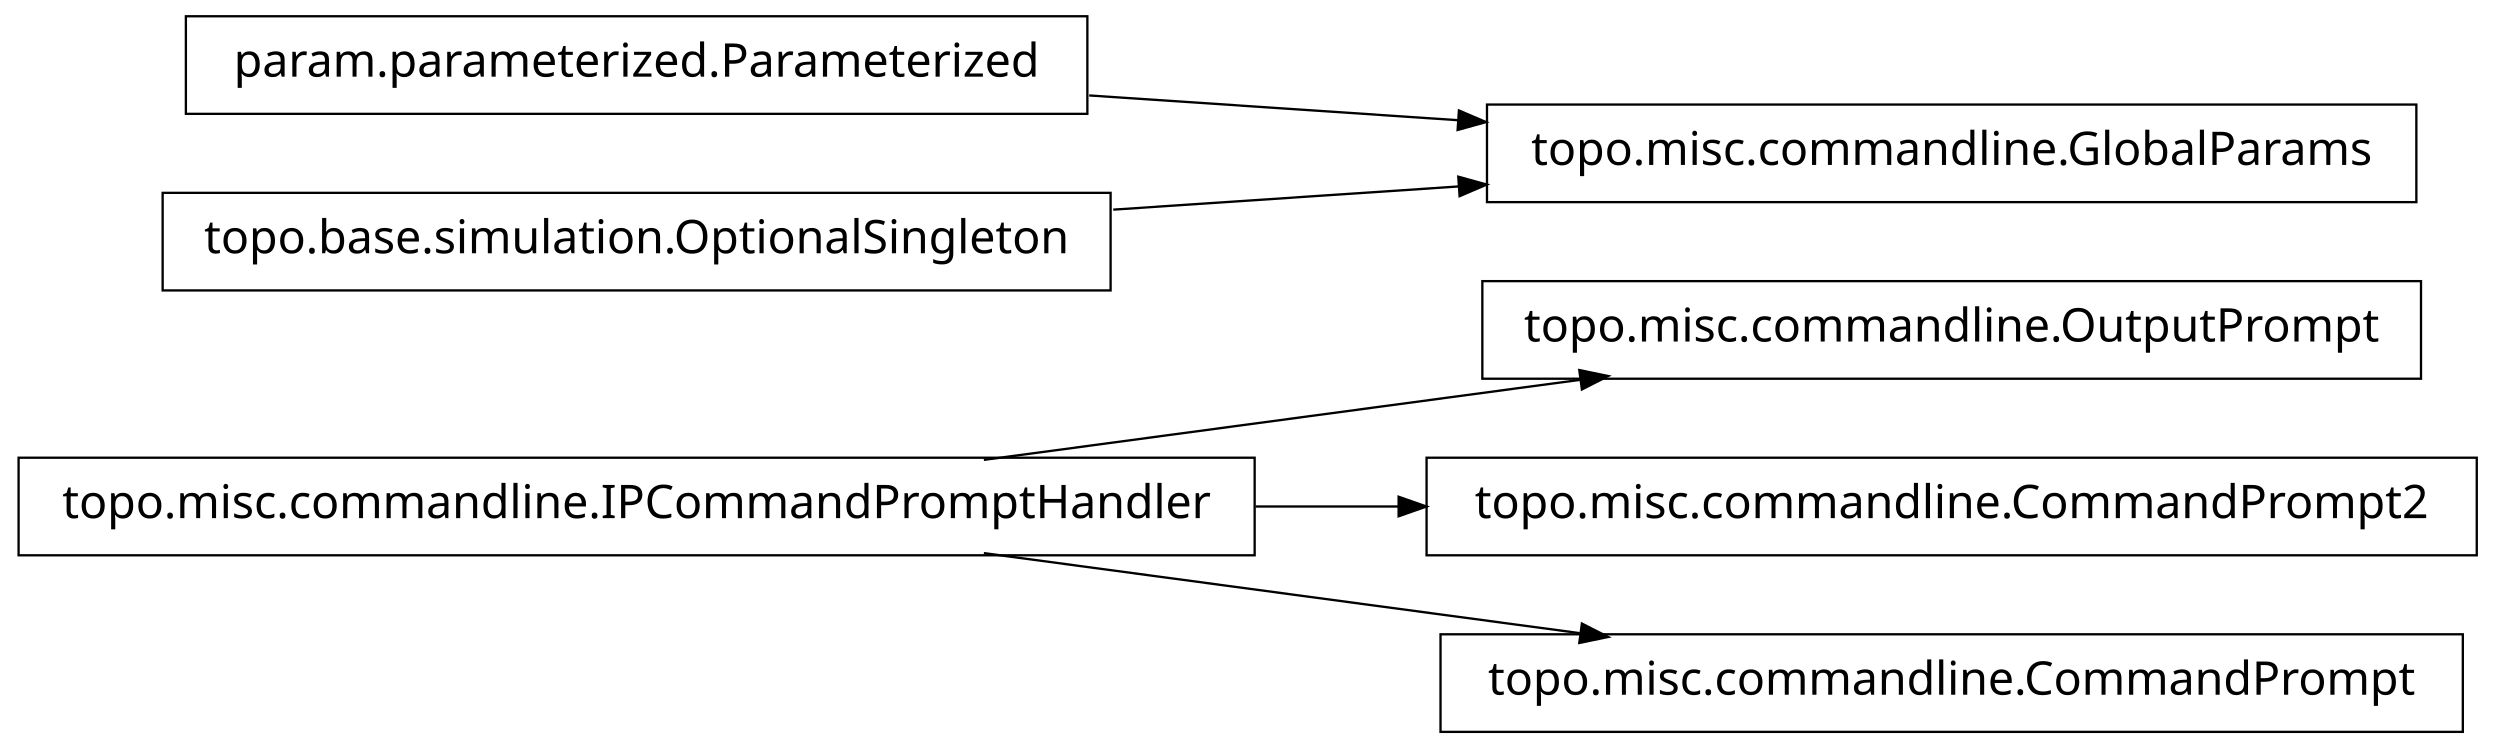
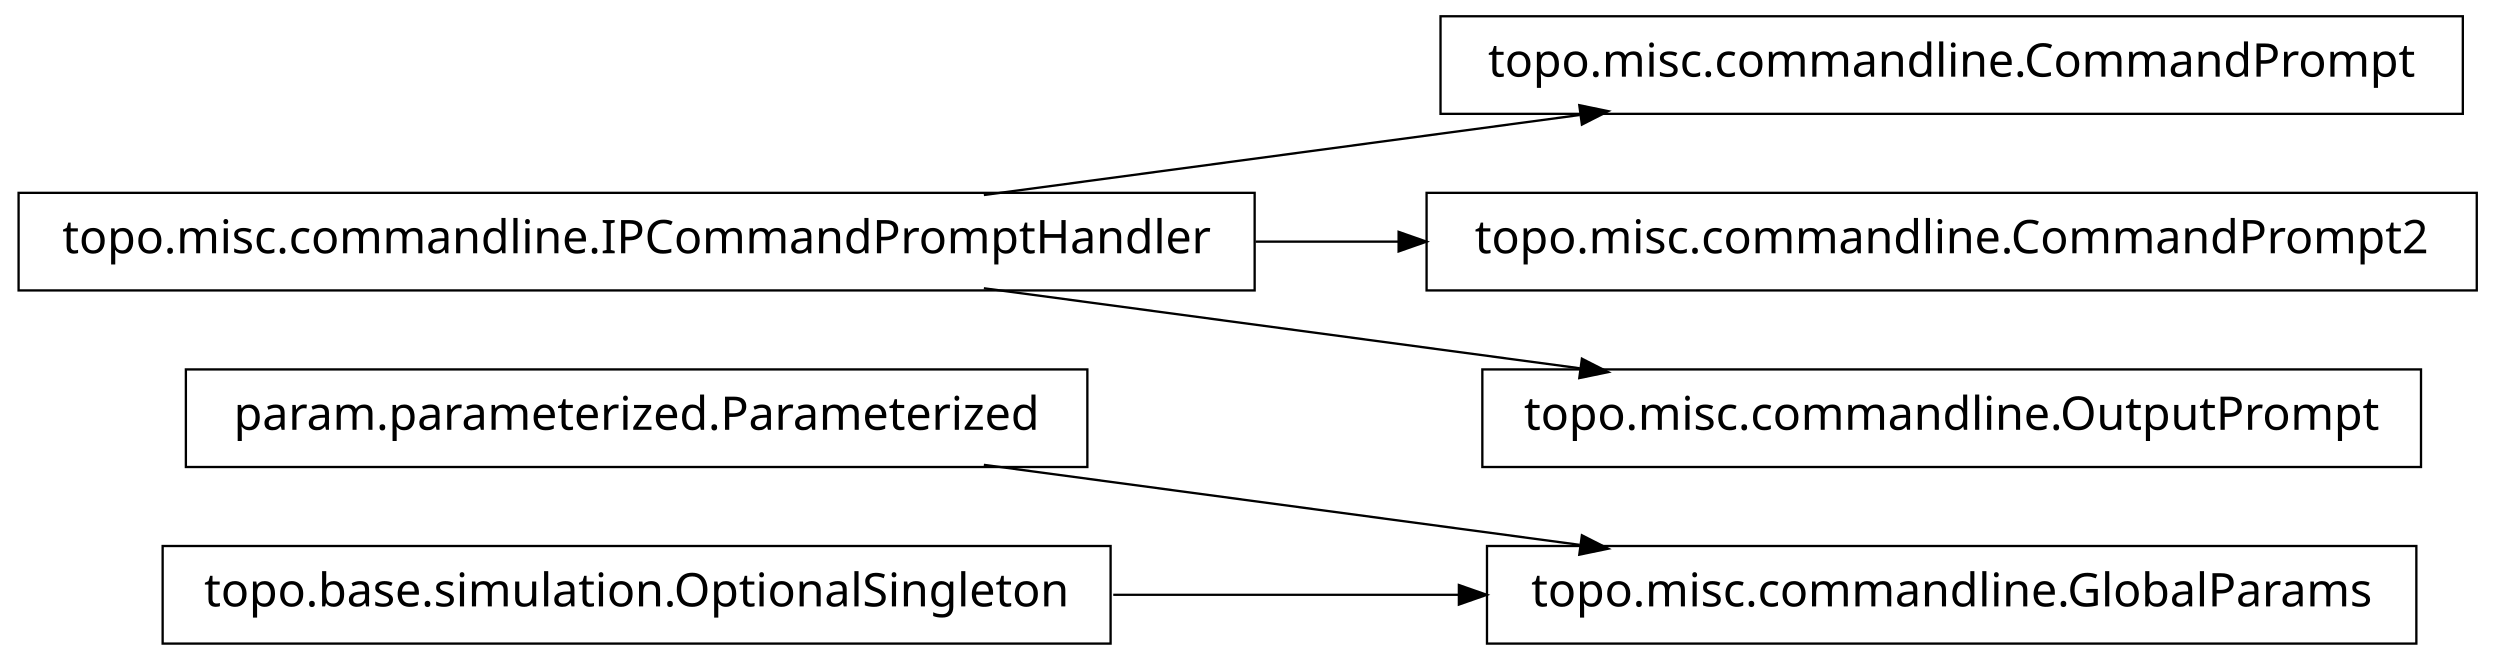
- <svg xmlns="http://www.w3.org/2000/svg" width="538pt" height="161pt" viewBox="0.00 0.00 538.00 161.00">
-   <g id="graph1" class="graph" transform="scale(1 1) rotate(0) translate(4 157)">
-     <polygon fill="white" stroke="white" points="-4,5 -4,-157 535,-157 535,5 -4,5" />
+ <svg xmlns="http://www.w3.org/2000/svg" width="538pt" height="142pt" viewBox="0.00 0.00 538.00 142.00">
+   <g id="graph1" class="graph" transform="scale(1 1) rotate(0) translate(4 138)">
+     <polygon fill="white" stroke="white" points="-4,5 -4,-138 535,-138 535,5 -4,5" />
    <g id="node1" class="node">
-       <polygon fill="none" stroke="black" stroke-width="0.5" points="517,-96.5 315,-96.5 315,-75.5 517,-75.5 517,-96.5" />
-       <text text-anchor="middle" x="416" y="-83.5" font-family="Vera" font-size="10.00">topo.misc.commandline.OutputPrompt</text>
+       <polygon fill="none" stroke="black" stroke-width="0.5" points="516,-20.5 316,-20.5 316,0.5 516,0.5 516,-20.5" />
+       <text text-anchor="middle" x="416" y="-7.5" font-family="Vera" font-size="10.00">topo.misc.commandline.GlobalParams</text>
    </g>
    <g id="node2" class="node">
-       <polygon fill="none" stroke="black" stroke-width="0.5" points="266,-58.5 1.42109e-13,-58.5 0,-37.5 266,-37.5 266,-58.5" />
-       <text text-anchor="middle" x="133" y="-45.5" font-family="Vera" font-size="10.00">topo.misc.commandline.IPCommandPromptHandler</text>
+       <polygon fill="none" stroke="black" stroke-width="0.5" points="230,-58.5 36,-58.5 36,-37.5 230,-37.5 230,-58.5" />
+       <text text-anchor="middle" x="133" y="-45.5" font-family="Vera" font-size="10.00">param.parameterized.Parameterized</text>
    </g>
    <g id="edge2" class="edge">
-       <path fill="none" stroke="black" stroke-width="0.5" d="M207.725,-58.034C247.219,-63.337 295.718,-69.849 335.976,-75.255" />
-       <polygon fill="black" stroke="black" points="336.159,-77.045 341.347,-75.976 336.625,-73.576 336.159,-77.045" />
-     </g>
-     <g id="node4" class="node">
-       <polygon fill="none" stroke="black" stroke-width="0.5" points="529,-58.5 303,-58.5 303,-37.5 529,-37.5 529,-58.5" />
-       <text text-anchor="middle" x="416" y="-45.5" font-family="Vera" font-size="10.00">topo.misc.commandline.CommandPrompt2</text>
-     </g>
-     <g id="edge4" class="edge">
-       <path fill="none" stroke="black" stroke-width="0.5" d="M266.213,-48C276.562,-48 286.97,-48 297.216,-48" />
-       <polygon fill="black" stroke="black" points="297.231,-49.75 302.231,-48 297.231,-46.25 297.231,-49.75" />
-     </g>
-     <g id="node6" class="node">
-       <polygon fill="none" stroke="black" stroke-width="0.5" points="526,-20.5 306,-20.5 306,0.5 526,0.5 526,-20.5" />
-       <text text-anchor="middle" x="416" y="-7.5" font-family="Vera" font-size="10.00">topo.misc.commandline.CommandPrompt</text>
-     </g>
-     <g id="edge6" class="edge">
      <path fill="none" stroke="black" stroke-width="0.5" d="M207.725,-37.966C247.219,-32.663 295.718,-26.151 335.976,-20.745" />
      <polygon fill="black" stroke="black" points="336.625,-22.424 341.347,-20.024 336.159,-18.955 336.625,-22.424" />
    </g>
-     <g id="node8" class="node">
-       <polygon fill="none" stroke="black" stroke-width="0.5" points="230,-153.5 36,-153.5 36,-132.5 230,-132.5 230,-153.5" />
-       <text text-anchor="middle" x="133" y="-140.5" font-family="Vera" font-size="10.00">param.parameterized.Parameterized</text>
+     <g id="node4" class="node">
+       <polygon fill="none" stroke="black" stroke-width="0.5" points="235,-20.5 31,-20.5 31,0.5 235,0.5 235,-20.5" />
+       <text text-anchor="middle" x="133" y="-7.5" font-family="Vera" font-size="10.00">topo.base.simulation.OptionalSingleton</text>
+     </g>
+     <g id="edge4" class="edge">
+       <path fill="none" stroke="black" stroke-width="0.5" d="M235.57,-10C259.789,-10 285.658,-10 310.025,-10" />
+       <polygon fill="black" stroke="black" points="310.201,-11.75 315.2,-10 310.2,-8.25 310.201,-11.75" />
+     </g>
+     <g id="node6" class="node">
+       <polygon fill="none" stroke="black" stroke-width="0.5" points="526,-134.5 306,-134.5 306,-113.5 526,-113.5 526,-134.5" />
+       <text text-anchor="middle" x="416" y="-121.5" font-family="Vera" font-size="10.00">topo.misc.commandline.CommandPrompt</text>
+     </g>
+     <g id="node7" class="node">
+       <polygon fill="none" stroke="black" stroke-width="0.5" points="266,-96.5 1.42109e-13,-96.5 0,-75.5 266,-75.5 266,-96.5" />
+       <text text-anchor="middle" x="133" y="-83.5" font-family="Vera" font-size="10.00">topo.misc.commandline.IPCommandPromptHandler</text>
+     </g>
+     <g id="edge6" class="edge">
+       <path fill="none" stroke="black" stroke-width="0.5" d="M207.725,-96.034C247.219,-101.337 295.718,-107.849 335.976,-113.255" />
+       <polygon fill="black" stroke="black" points="336.159,-115.045 341.347,-113.976 336.625,-111.576 336.159,-115.045" />
    </g>
    <g id="node9" class="node">
-       <polygon fill="none" stroke="black" stroke-width="0.5" points="516,-134.5 316,-134.5 316,-113.5 516,-113.5 516,-134.5" />
-       <text text-anchor="middle" x="416" y="-121.5" font-family="Vera" font-size="10.00">topo.misc.commandline.GlobalParams</text>
+       <polygon fill="none" stroke="black" stroke-width="0.5" points="529,-96.5 303,-96.5 303,-75.5 529,-75.5 529,-96.5" />
+       <text text-anchor="middle" x="416" y="-83.5" font-family="Vera" font-size="10.00">topo.misc.commandline.CommandPrompt2</text>
    </g>
    <g id="edge8" class="edge">
-       <path fill="none" stroke="black" stroke-width="0.5" d="M230.393,-136.461C256.024,-134.74 283.802,-132.876 309.868,-131.125" />
-       <polygon fill="black" stroke="black" points="310.186,-132.858 315.057,-130.777 309.951,-129.366 310.186,-132.858" />
+       <path fill="none" stroke="black" stroke-width="0.5" d="M266.213,-86C276.562,-86 286.97,-86 297.216,-86" />
+       <polygon fill="black" stroke="black" points="297.231,-87.75 302.231,-86 297.231,-84.25 297.231,-87.75" />
    </g>
    <g id="node11" class="node">
-       <polygon fill="none" stroke="black" stroke-width="0.5" points="235,-115.5 31,-115.5 31,-94.5 235,-94.5 235,-115.5" />
-       <text text-anchor="middle" x="133" y="-102.5" font-family="Vera" font-size="10.00">topo.base.simulation.OptionalSingleton</text>
+       <polygon fill="none" stroke="black" stroke-width="0.5" points="517,-58.5 315,-58.5 315,-37.5 517,-37.5 517,-58.5" />
+       <text text-anchor="middle" x="416" y="-45.5" font-family="Vera" font-size="10.00">topo.misc.commandline.OutputPrompt</text>
    </g>
    <g id="edge10" class="edge">
-       <path fill="none" stroke="black" stroke-width="0.5" d="M235.57,-111.886C259.789,-113.512 285.658,-115.249 310.025,-116.885" />
-       <polygon fill="black" stroke="black" points="310.094,-118.644 315.2,-117.233 310.329,-115.151 310.094,-118.644" />
+       <path fill="none" stroke="black" stroke-width="0.5" d="M207.725,-75.966C247.219,-70.663 295.718,-64.151 335.976,-58.745" />
+       <polygon fill="black" stroke="black" points="336.625,-60.424 341.347,-58.024 336.159,-56.955 336.625,-60.424" />
    </g>
  </g>
</svg>
